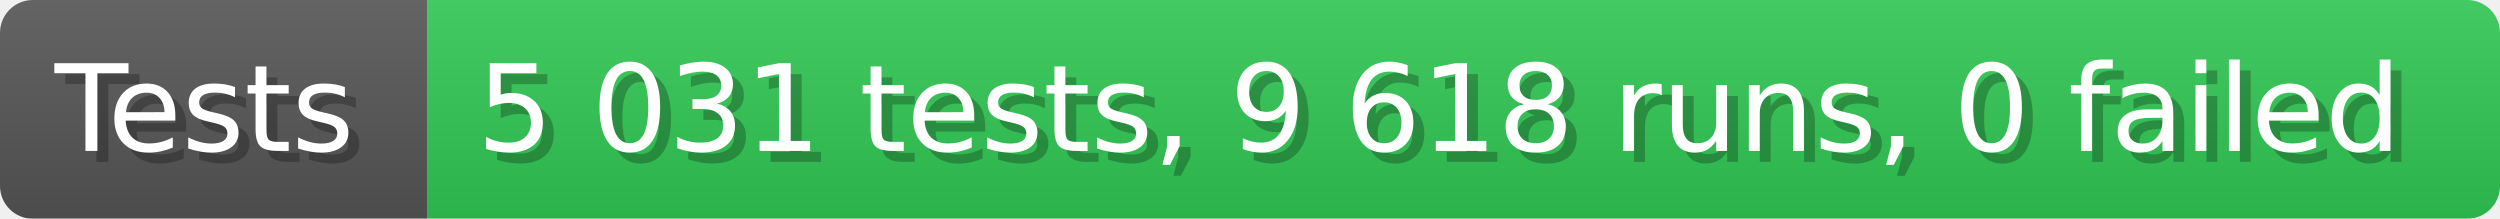
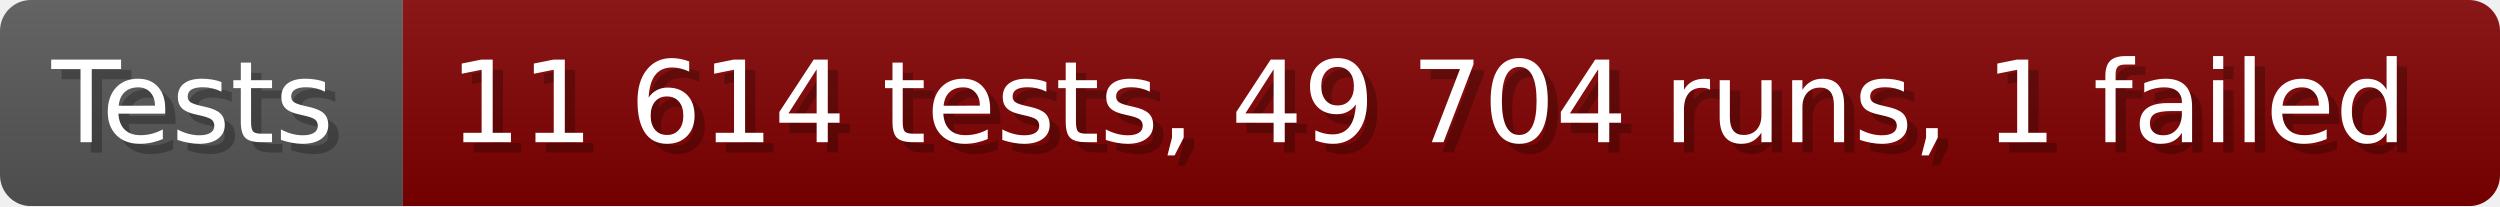
- <svg xmlns="http://www.w3.org/2000/svg" width="228.6" height="20" viewBox="0 0 2286 200" role="img" aria-label="Tests: 5 031 tests, 9 618 runs, 0 failed">
+ <svg xmlns="http://www.w3.org/2000/svg" width="242.6" height="20" viewBox="0 0 2426 200" role="img" aria-label="Tests: 11 614 tests, 49 704 runs, 1 failed">
  <linearGradient id="a" x2="0" y2="100%">
    <stop offset="0" stop-opacity=".1" stop-color="#EEE" />
    <stop offset="1" stop-opacity=".1" />
  </linearGradient>
  <mask id="m">
-     <rect width="2286" height="200" rx="30" fill="#FFF" />
+     <rect width="2426" height="200" rx="30" fill="#FFF" />
  </mask>
  <g mask="url(#m)">
    <rect width="391" height="200" fill="#555" />
-     <rect width="1895" height="200" fill="#31c653" x="391" />
-     <rect width="2286" height="200" fill="url(#a)" />
+     <rect width="2035" height="200" fill="#800000" x="391" />
+     <rect width="2426" height="200" fill="url(#a)" />
  </g>
  <g aria-hidden="true" fill="#fff" text-anchor="start" font-family="Verdana,DejaVu Sans,sans-serif" font-size="110">
    <text x="60" y="148" textLength="291" fill="#000" opacity="0.25">Tests</text>
    <text x="50" y="138" textLength="291">Tests</text>
-     <text x="446" y="148" textLength="1795" fill="#000" opacity="0.25">5 031 tests, 9 618 runs, 0 failed</text>
-     <text x="436" y="138" textLength="1795">5 031 tests, 9 618 runs, 0 failed</text>
+     <text x="446" y="148" textLength="1935" fill="#000" opacity="0.25">11 614 tests, 49 704 runs, 1 failed</text>
+     <text x="436" y="138" textLength="1935">11 614 tests, 49 704 runs, 1 failed</text>
  </g>
</svg>
